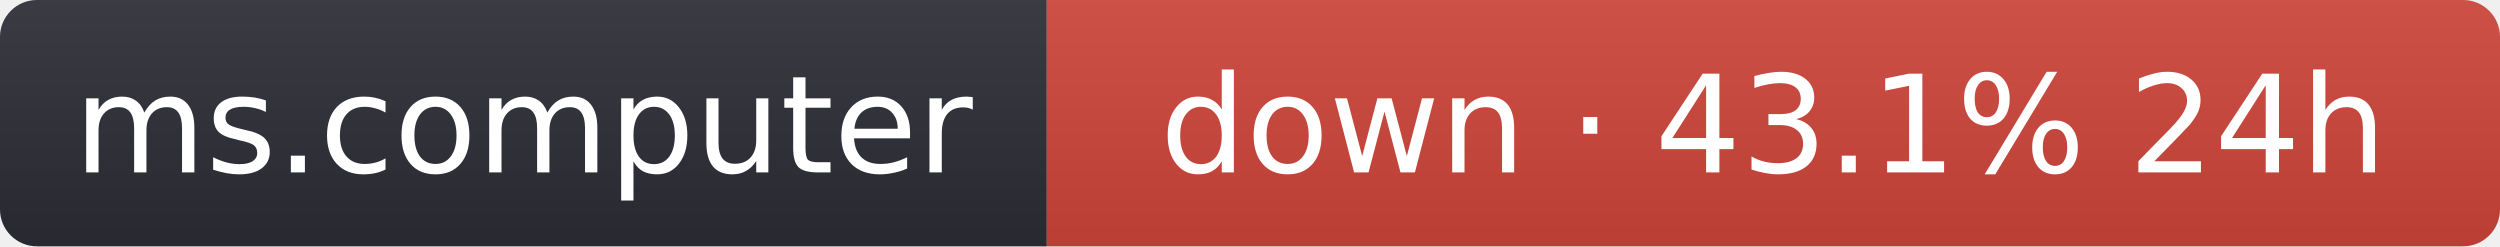
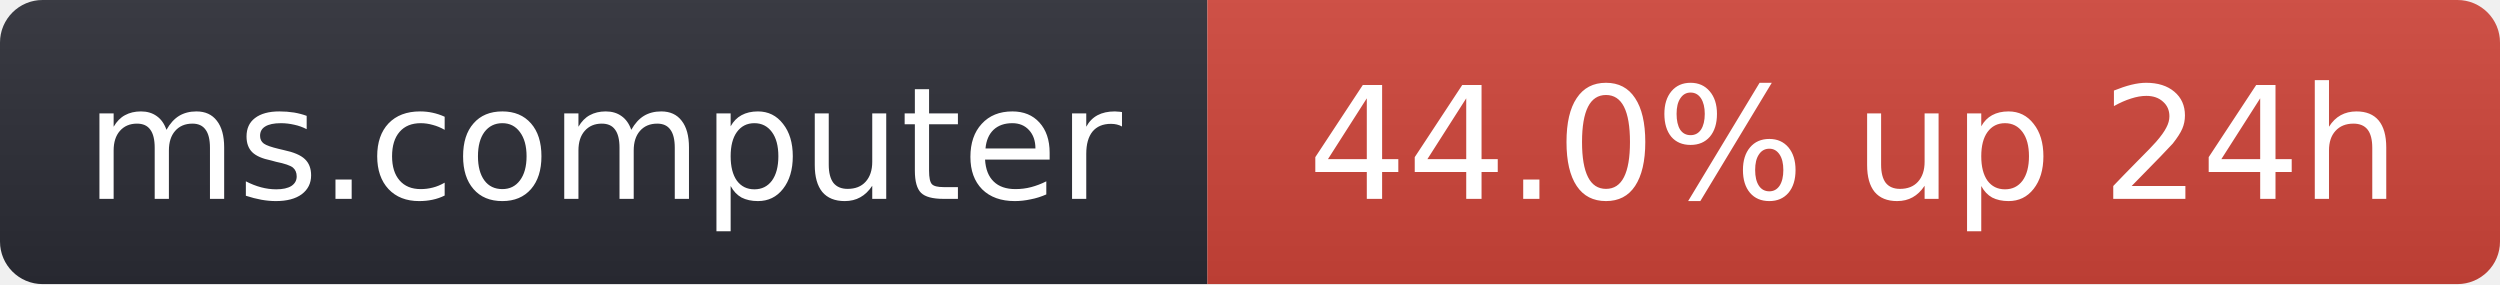
- <svg xmlns="http://www.w3.org/2000/svg" width="203" height="20" role="img" aria-label="ms.computer: down · 43.1% 24h">
+ <svg xmlns="http://www.w3.org/2000/svg" width="176" height="20" role="img" aria-label="ms.computer: 44.0% up 24h">
  <linearGradient id="s" x2="0" y2="100%">
    <stop offset="0" stop-color="#bbb" stop-opacity=".1" />
    <stop offset="1" stop-opacity=".1" />
  </linearGradient>
  <clipPath id="r">
-     <rect width="203" height="20" rx="3" fill="#fff" />
+     <rect width="176" height="20" rx="3" fill="#fff" />
  </clipPath>
  <g clip-path="url(#r)">
    <rect width="85" height="20" fill="#2b2d35" />
-     <rect x="85" width="118" height="20" fill="#d0453a" />
-     <rect width="203" height="20" fill="url(#s)" />
+     <rect x="85" width="91" height="20" fill="#d0453a" />
+     <rect width="176" height="20" fill="url(#s)" />
  </g>
  <g fill="#fff" text-anchor="middle" font-family="Verdana,Geneva,DejaVu Sans,sans-serif" font-size="11">
    <text x="42.5" y="14">ms.computer</text>
-     <text x="144" y="14">down · 43.1% 24h</text>
+     <text x="130.5" y="14">44.0% up 24h</text>
  </g>
</svg>
